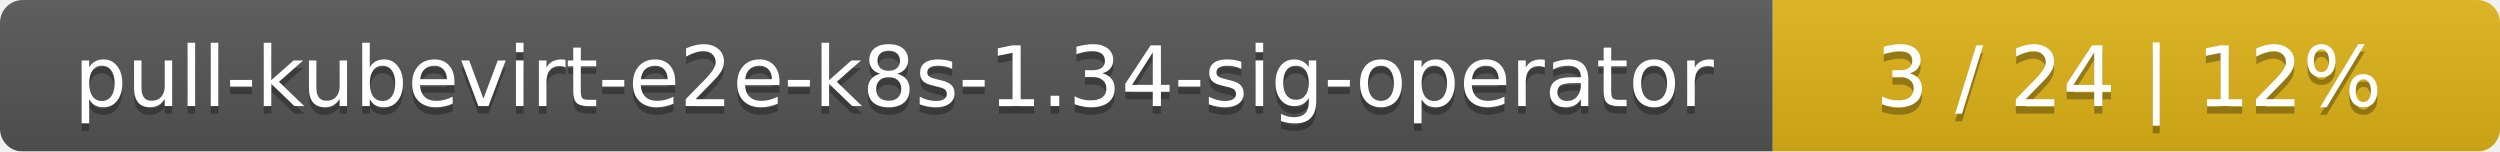
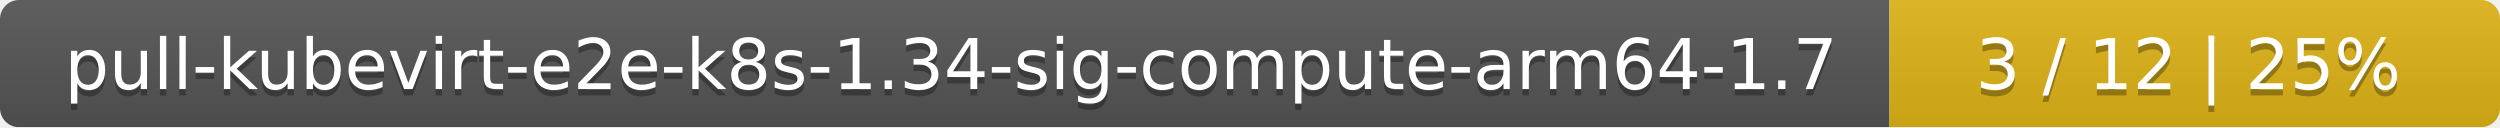
- <svg xmlns="http://www.w3.org/2000/svg" width="330" height="20">
+ <svg xmlns="http://www.w3.org/2000/svg" width="393" height="20">
  <linearGradient id="smooth" x2="0" y2="100%">
    <stop offset="0" stop-color="#bbb" stop-opacity=".1" />
    <stop offset="1" stop-opacity=".1" />
  </linearGradient>
  <mask id="round">
-     <rect width="330" height="20" rx="3" fill="#fff" />
+     <rect width="393" height="20" rx="3" fill="#fff" />
  </mask>
  <g mask="url(#round)">
-     <rect width="234" height="20" fill="#555" />
-     <rect x="234" width="96" height="20" fill="#dfb317" />
-     <rect width="330" height="20" fill="url(#smooth)" />
+     <rect width="297" height="20" fill="#555" />
+     <rect x="297" width="96" height="20" fill="#dfb317" />
+     <rect width="393" height="20" fill="url(#smooth)" />
  </g>
  <g fill="#fff" text-anchor="middle" font-family="DejaVu Sans,Verdana,Geneva,sans-serif" font-size="11">
-     <text x="118" y="15" fill="#010101" fill-opacity=".3">pull-kubevirt-e2e-k8s-1.34-sig-operator</text>
-     <text x="118" y="14">pull-kubevirt-e2e-k8s-1.34-sig-operator</text>
-     <text x="281" y="15" fill="#010101" fill-opacity=".3">3 / 24    |    12%</text>
-     <text x="281" y="14">3 / 24    |    12%</text>
+     <text x="149.5" y="15" fill="#010101" fill-opacity=".3">pull-kubevirt-e2e-k8s-1.34-sig-compute-arm64-1.7</text>
+     <text x="149.5" y="14">pull-kubevirt-e2e-k8s-1.34-sig-compute-arm64-1.7</text>
+     <text x="344" y="15" fill="#010101" fill-opacity=".3">3 / 12    |    25%</text>
+     <text x="344" y="14">3 / 12    |    25%</text>
  </g>
</svg>
